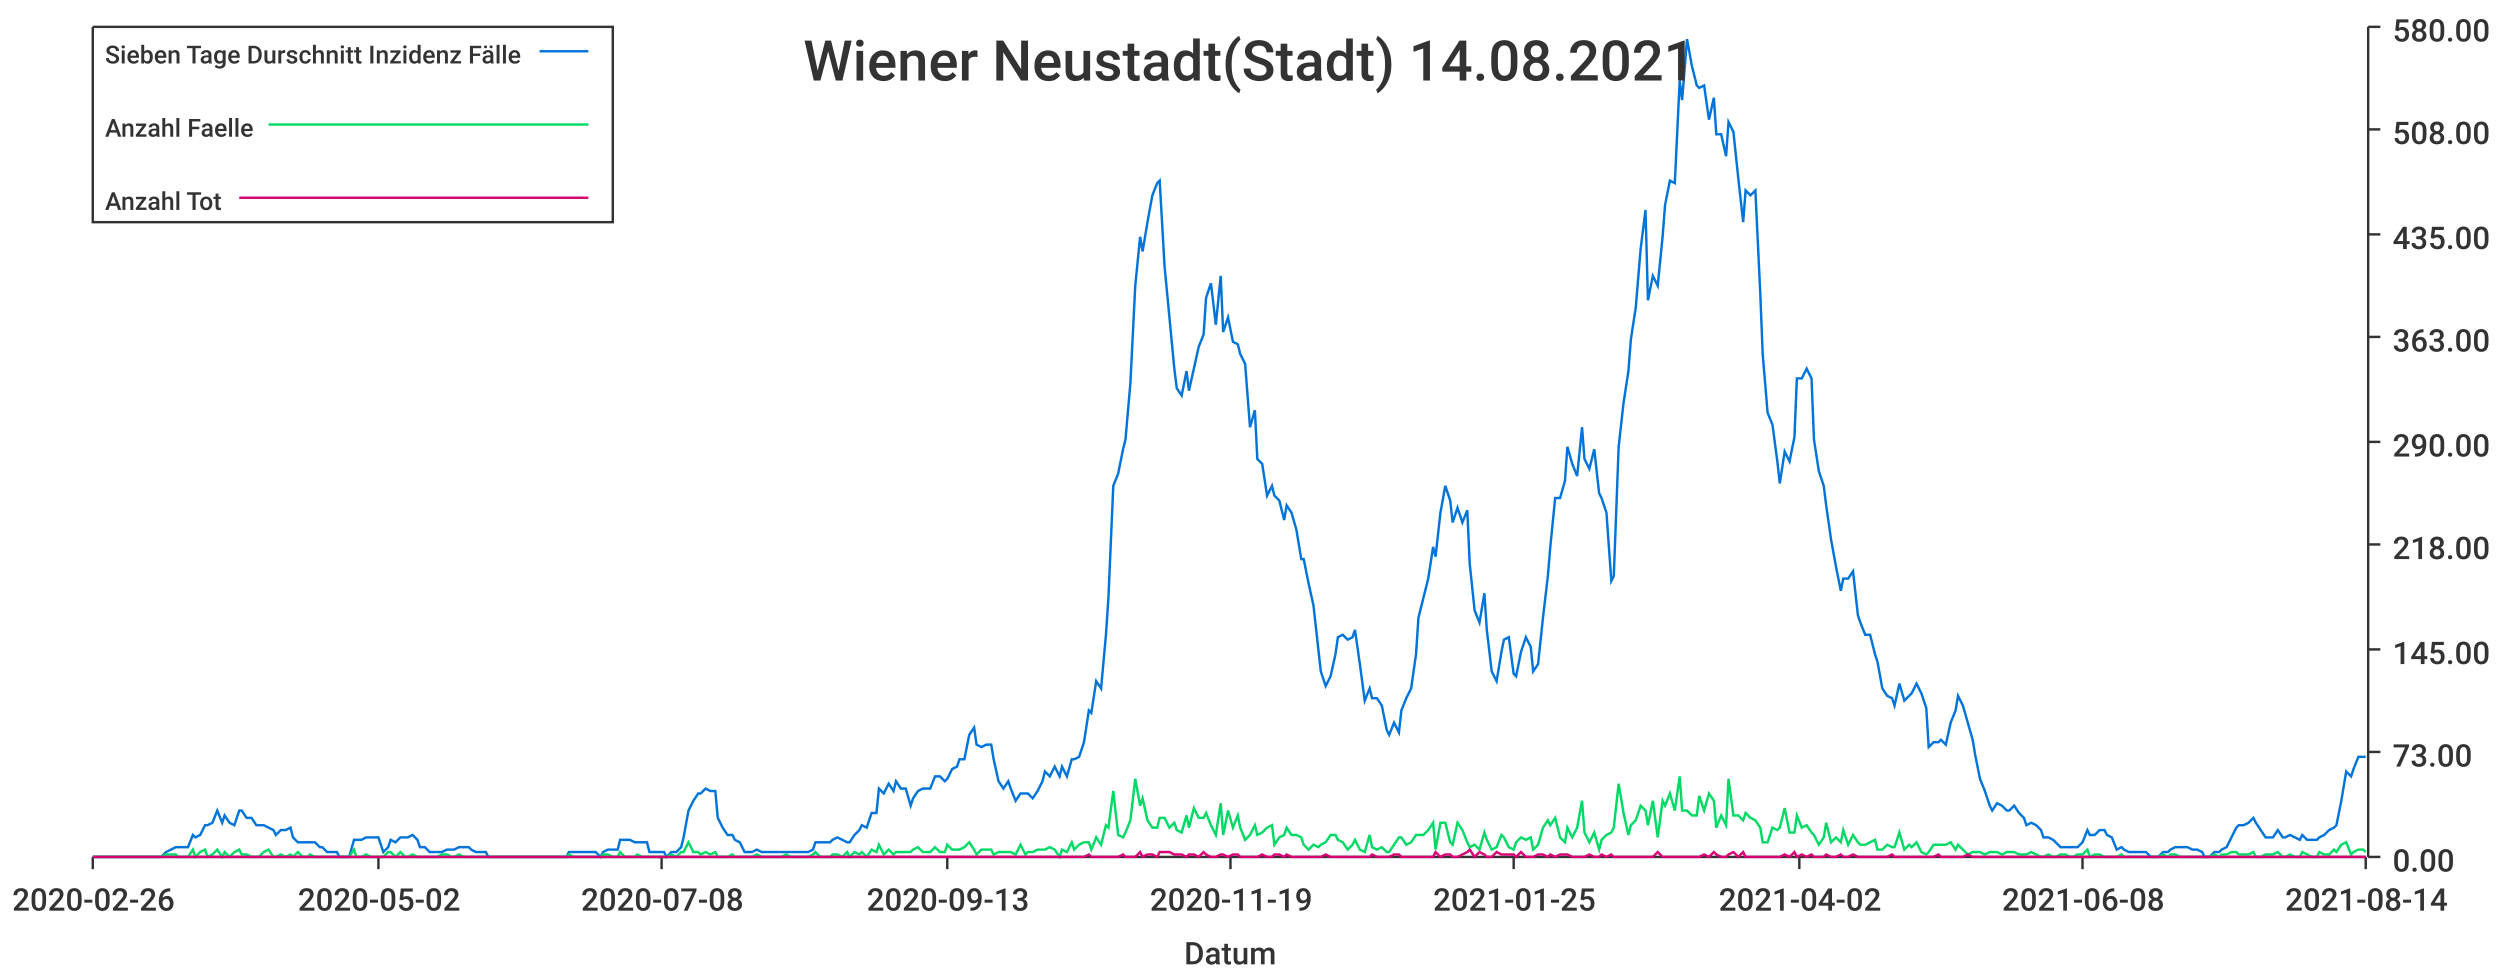
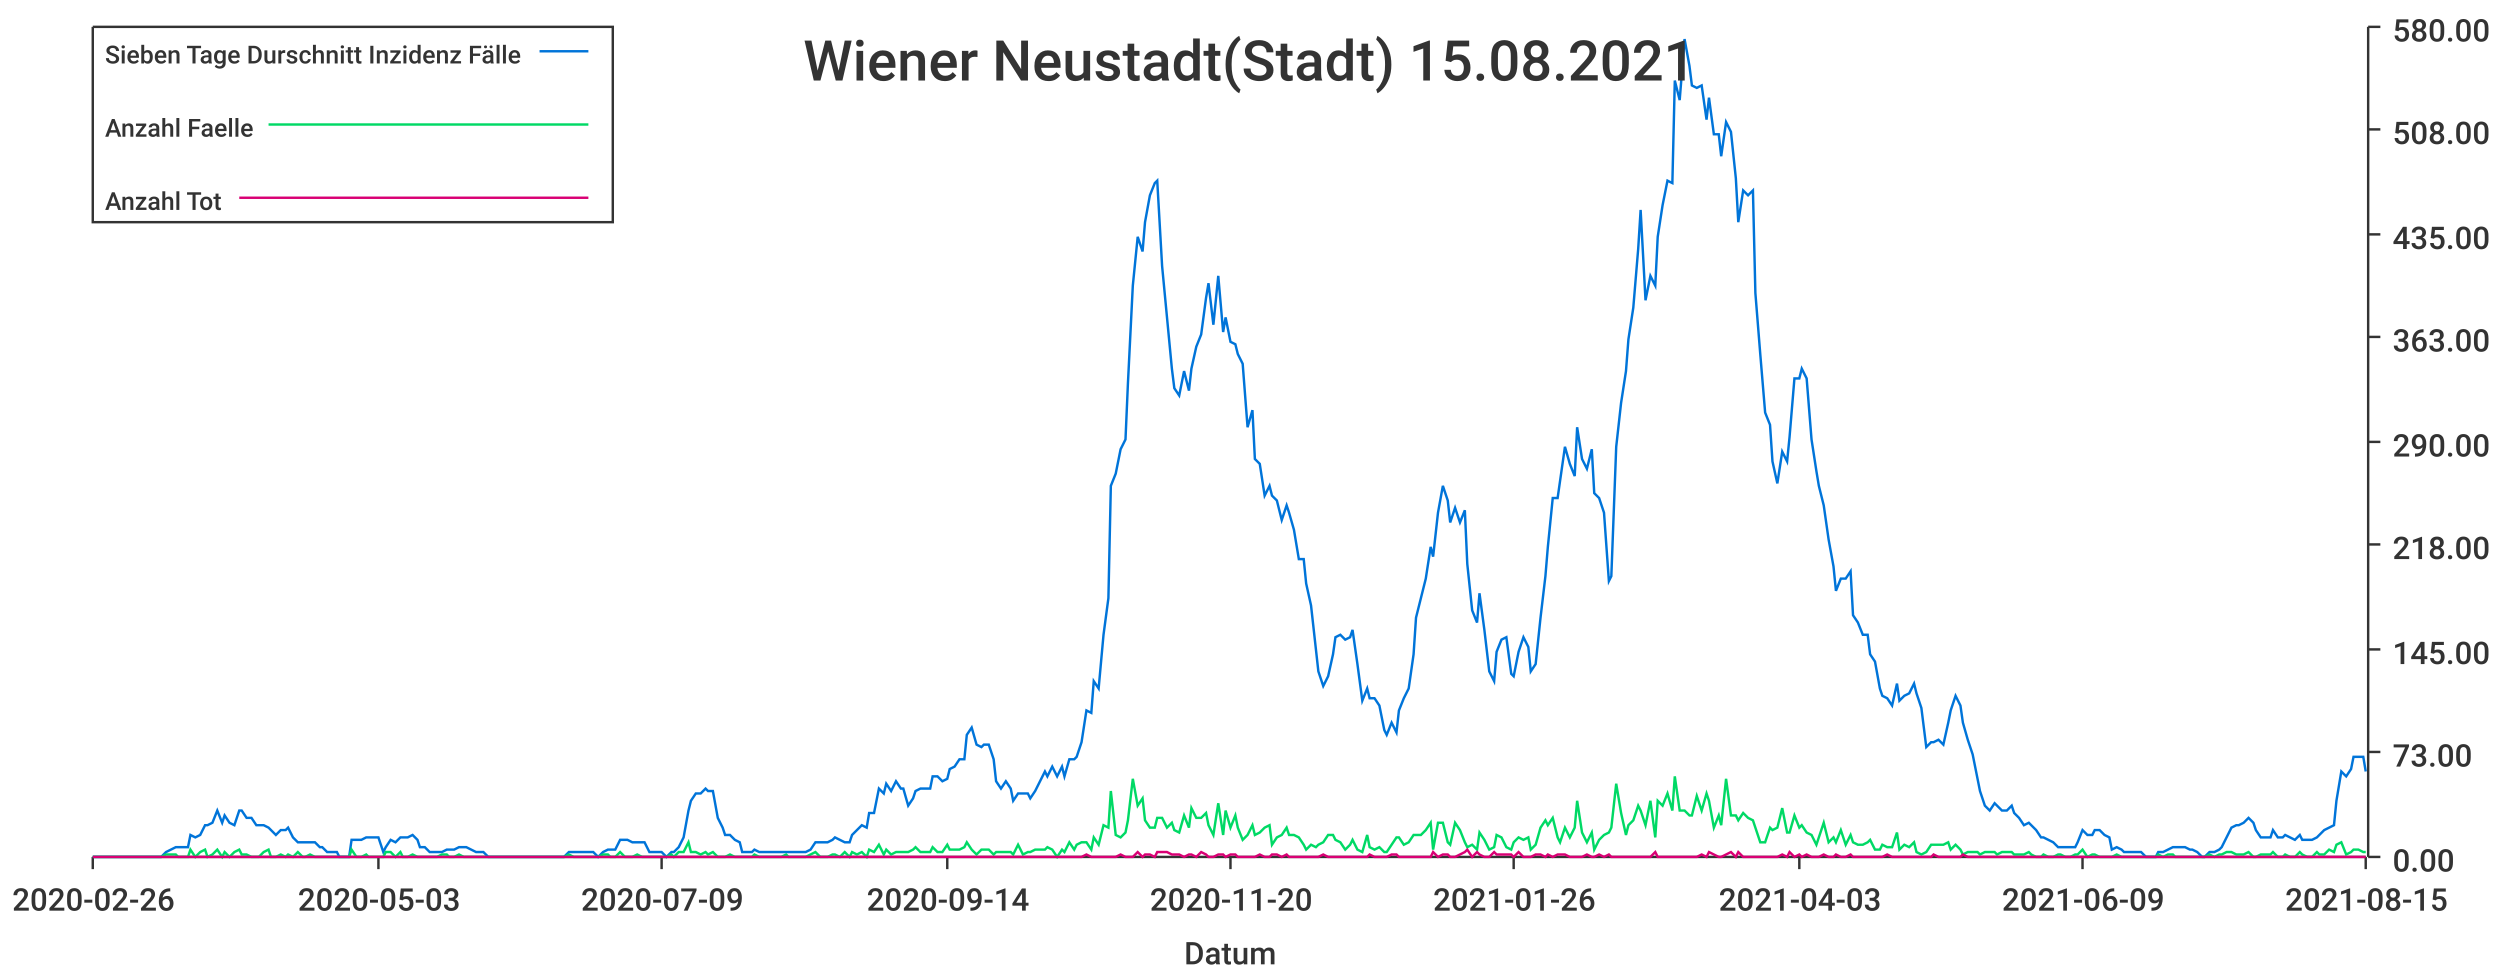
<svg xmlns="http://www.w3.org/2000/svg" width="1024" height="400">\n<path d="M 0 0 L 1024 0 L 1024 400 L 0 400 L 0 0" style="stroke-width:0;stroke:rgba(255,255,255,1.0);fill:rgba(255,255,255,1.0)" />
  <path d="M 38 11 L 969 11 L 969 351 L 38 351 L 38 11" style="stroke-width:0;stroke:rgba(255,255,255,1.0);fill:rgba(255,255,255,1.0)" />
  <path d="M 38 351 L 969 351" style="stroke-width:1;stroke:rgba(51,51,51,1.0);fill:none" />
  <path d="M 38 351 L 38 356" style="stroke-width:1;stroke:rgba(51,51,51,1.0);fill:none" />
  <text x="5" y="373" style="stroke-width:0;stroke:none;fill:rgba(51,51,51,1.0);font-size:12.8px;font-family:'Roboto Medium',sans-serif">2020-02-26</text>
  <path d="M 155 351 L 155 356" style="stroke-width:1;stroke:rgba(51,51,51,1.0);fill:none" />
-   <text x="122" y="373" style="stroke-width:0;stroke:none;fill:rgba(51,51,51,1.0);font-size:12.8px;font-family:'Roboto Medium',sans-serif">2020-05-02</text>
+   <text x="122" y="373" style="stroke-width:0;stroke:none;fill:rgba(51,51,51,1.0);font-size:12.8px;font-family:'Roboto Medium',sans-serif">2020-05-03</text>
  <path d="M 271 351 L 271 356" style="stroke-width:1;stroke:rgba(51,51,51,1.0);fill:none" />
-   <text x="238" y="373" style="stroke-width:0;stroke:none;fill:rgba(51,51,51,1.0);font-size:12.8px;font-family:'Roboto Medium',sans-serif">2020-07-08</text>
+   <text x="238" y="373" style="stroke-width:0;stroke:none;fill:rgba(51,51,51,1.0);font-size:12.8px;font-family:'Roboto Medium',sans-serif">2020-07-09</text>
  <path d="M 388 351 L 388 356" style="stroke-width:1;stroke:rgba(51,51,51,1.0);fill:none" />
-   <text x="355" y="373" style="stroke-width:0;stroke:none;fill:rgba(51,51,51,1.0);font-size:12.8px;font-family:'Roboto Medium',sans-serif">2020-09-13</text>
+   <text x="355" y="373" style="stroke-width:0;stroke:none;fill:rgba(51,51,51,1.0);font-size:12.8px;font-family:'Roboto Medium',sans-serif">2020-09-14</text>
  <path d="M 504 351 L 504 356" style="stroke-width:1;stroke:rgba(51,51,51,1.0);fill:none" />
-   <text x="471" y="373" style="stroke-width:0;stroke:none;fill:rgba(51,51,51,1.0);font-size:12.8px;font-family:'Roboto Medium',sans-serif">2020-11-19</text>
+   <text x="471" y="373" style="stroke-width:0;stroke:none;fill:rgba(51,51,51,1.0);font-size:12.8px;font-family:'Roboto Medium',sans-serif">2020-11-20</text>
  <path d="M 620 351 L 620 356" style="stroke-width:1;stroke:rgba(51,51,51,1.0);fill:none" />
-   <text x="587" y="373" style="stroke-width:0;stroke:none;fill:rgba(51,51,51,1.0);font-size:12.8px;font-family:'Roboto Medium',sans-serif">2021-01-25</text>
+   <text x="587" y="373" style="stroke-width:0;stroke:none;fill:rgba(51,51,51,1.0);font-size:12.8px;font-family:'Roboto Medium',sans-serif">2021-01-26</text>
  <path d="M 737 351 L 737 356" style="stroke-width:1;stroke:rgba(51,51,51,1.0);fill:none" />
-   <text x="704" y="373" style="stroke-width:0;stroke:none;fill:rgba(51,51,51,1.0);font-size:12.8px;font-family:'Roboto Medium',sans-serif">2021-04-02</text>
+   <text x="704" y="373" style="stroke-width:0;stroke:none;fill:rgba(51,51,51,1.0);font-size:12.8px;font-family:'Roboto Medium',sans-serif">2021-04-03</text>
  <path d="M 853 351 L 853 356" style="stroke-width:1;stroke:rgba(51,51,51,1.0);fill:none" />
-   <text x="820" y="373" style="stroke-width:0;stroke:none;fill:rgba(51,51,51,1.0);font-size:12.8px;font-family:'Roboto Medium',sans-serif">2021-06-08</text>
+   <text x="820" y="373" style="stroke-width:0;stroke:none;fill:rgba(51,51,51,1.0);font-size:12.8px;font-family:'Roboto Medium',sans-serif">2021-06-09</text>
  <path d="M 969 351 L 969 356" style="stroke-width:1;stroke:rgba(51,51,51,1.0);fill:none" />
-   <text x="936" y="373" style="stroke-width:0;stroke:none;fill:rgba(51,51,51,1.0);font-size:12.8px;font-family:'Roboto Medium',sans-serif">2021-08-14</text>
+   <text x="936" y="373" style="stroke-width:0;stroke:none;fill:rgba(51,51,51,1.0);font-size:12.8px;font-family:'Roboto Medium',sans-serif">2021-08-15</text>
  <text x="485" y="395" style="stroke-width:0;stroke:none;fill:rgba(51,51,51,1.0);font-size:12.8px;font-family:'Roboto Medium',sans-serif">Datum</text>
  <path d="M 970 351 L 970 11" style="stroke-width:1;stroke:rgba(51,51,51,1.0);fill:none" />
  <path d="M 970 351 L 975 351" style="stroke-width:1;stroke:rgba(51,51,51,1.0);fill:none" />
  <text x="980" y="357" style="stroke-width:0;stroke:none;fill:rgba(51,51,51,1.0);font-size:12.8px;font-family:'Roboto Medium',sans-serif">0.00</text>
  <path d="M 970 308 L 975 308" style="stroke-width:1;stroke:rgba(51,51,51,1.0);fill:none" />
  <text x="980" y="314" style="stroke-width:0;stroke:none;fill:rgba(51,51,51,1.0);font-size:12.8px;font-family:'Roboto Medium',sans-serif">73.00</text>
  <path d="M 970 266 L 975 266" style="stroke-width:1;stroke:rgba(51,51,51,1.0);fill:none" />
  <text x="980" y="272" style="stroke-width:0;stroke:none;fill:rgba(51,51,51,1.0);font-size:12.8px;font-family:'Roboto Medium',sans-serif">145.00</text>
  <path d="M 970 223 L 975 223" style="stroke-width:1;stroke:rgba(51,51,51,1.0);fill:none" />
  <text x="980" y="229" style="stroke-width:0;stroke:none;fill:rgba(51,51,51,1.0);font-size:12.8px;font-family:'Roboto Medium',sans-serif">218.00</text>
  <path d="M 970 181 L 975 181" style="stroke-width:1;stroke:rgba(51,51,51,1.0);fill:none" />
  <text x="980" y="187" style="stroke-width:0;stroke:none;fill:rgba(51,51,51,1.0);font-size:12.8px;font-family:'Roboto Medium',sans-serif">290.00</text>
  <path d="M 970 138 L 975 138" style="stroke-width:1;stroke:rgba(51,51,51,1.0);fill:none" />
  <text x="980" y="144" style="stroke-width:0;stroke:none;fill:rgba(51,51,51,1.0);font-size:12.8px;font-family:'Roboto Medium',sans-serif">363.00</text>
  <path d="M 970 96 L 975 96" style="stroke-width:1;stroke:rgba(51,51,51,1.0);fill:none" />
  <text x="980" y="102" style="stroke-width:0;stroke:none;fill:rgba(51,51,51,1.0);font-size:12.8px;font-family:'Roboto Medium',sans-serif">435.00</text>
  <path d="M 970 53 L 975 53" style="stroke-width:1;stroke:rgba(51,51,51,1.0);fill:none" />
  <text x="980" y="59" style="stroke-width:0;stroke:none;fill:rgba(51,51,51,1.0);font-size:12.8px;font-family:'Roboto Medium',sans-serif">508.00</text>
  <path d="M 970 11 L 975 11" style="stroke-width:1;stroke:rgba(51,51,51,1.0);fill:none" />
  <text x="980" y="17" style="stroke-width:0;stroke:none;fill:rgba(51,51,51,1.0);font-size:12.8px;font-family:'Roboto Medium',sans-serif">580.00</text>
-   <path d="M 38 351 L 40 351 L 42 351 L 44 351 L 45 351 L 47 351 L 49 351 L 51 351 L 52 351 L 54 351 L 56 351 L 58 351 L 59 351 L 61 351 L 63 351 L 65 351 L 66 351 L 68 349 L 70 348 L 72 347 L 73 347 L 75 347 L 77 347 L 79 342 L 80 343 L 82 342 L 84 338 L 85 338 L 87 337 L 89 332 L 91 337 L 92 334 L 94 337 L 96 338 L 98 332 L 99 332 L 101 335 L 103 335 L 105 338 L 106 338 L 108 338 L 110 339 L 112 340 L 113 342 L 115 340 L 117 340 L 119 339 L 120 343 L 122 345 L 124 345 L 126 345 L 127 345 L 129 345 L 131 347 L 132 347 L 134 349 L 136 349 L 138 349 L 139 351 L 141 351 L 143 351 L 145 344 L 146 344 L 148 344 L 150 343 L 152 343 L 153 343 L 155 343 L 157 349 L 159 347 L 160 344 L 162 345 L 164 343 L 166 343 L 167 343 L 169 342 L 171 344 L 172 347 L 174 347 L 176 349 L 178 349 L 179 349 L 181 349 L 183 348 L 185 348 L 186 348 L 188 347 L 190 347 L 192 347 L 193 348 L 195 349 L 197 349 L 199 349 L 200 351 L 202 351 L 204 351 L 206 351 L 207 351 L 209 351 L 211 351 L 213 351 L 214 351 L 216 351 L 218 351 L 219 351 L 221 351 L 223 351 L 225 351 L 226 351 L 228 351 L 230 351 L 232 351 L 233 349 L 235 349 L 237 349 L 239 349 L 240 349 L 242 349 L 244 349 L 246 351 L 247 349 L 249 348 L 251 348 L 253 348 L 254 344 L 256 344 L 258 344 L 260 345 L 261 345 L 263 345 L 265 345 L 266 349 L 268 349 L 270 349 L 272 349 L 273 351 L 275 349 L 277 349 L 279 347 L 280 343 L 282 332 L 284 328 L 286 325 L 287 325 L 289 323 L 291 324 L 293 324 L 294 335 L 296 339 L 298 342 L 300 342 L 301 344 L 303 345 L 305 349 L 306 349 L 308 349 L 310 348 L 312 349 L 313 349 L 315 349 L 317 349 L 319 349 L 320 349 L 322 349 L 324 349 L 326 349 L 327 349 L 329 349 L 331 349 L 333 348 L 334 345 L 336 345 L 338 345 L 340 345 L 341 344 L 343 343 L 345 344 L 347 345 L 348 345 L 350 342 L 352 340 L 353 338 L 355 339 L 357 333 L 359 333 L 360 323 L 362 325 L 364 321 L 366 324 L 367 320 L 369 323 L 371 323 L 373 330 L 374 327 L 376 324 L 378 323 L 380 323 L 381 323 L 383 318 L 385 318 L 387 320 L 388 319 L 390 315 L 392 314 L 393 311 L 395 311 L 397 301 L 399 298 L 400 305 L 402 306 L 404 305 L 406 305 L 407 311 L 409 320 L 411 323 L 413 320 L 414 323 L 416 328 L 418 325 L 420 325 L 421 325 L 423 327 L 425 324 L 427 320 L 428 316 L 430 318 L 432 314 L 434 318 L 435 314 L 437 318 L 439 311 L 440 311 L 442 310 L 444 304 L 446 291 L 447 292 L 449 279 L 451 282 L 453 260 L 454 245 L 456 199 L 458 194 L 460 184 L 461 180 L 463 157 L 465 117 L 467 97 L 468 103 L 470 91 L 472 80 L 474 75 L 475 74 L 477 109 L 479 130 L 481 151 L 482 159 L 484 162 L 486 152 L 487 160 L 489 151 L 491 142 L 493 137 L 494 122 L 496 116 L 498 133 L 500 113 L 501 136 L 503 130 L 505 140 L 507 141 L 508 145 L 510 149 L 512 175 L 514 168 L 515 188 L 517 190 L 519 203 L 521 199 L 522 203 L 524 205 L 526 213 L 527 207 L 529 210 L 531 217 L 533 229 L 534 229 L 536 239 L 538 248 L 540 266 L 541 275 L 543 281 L 545 277 L 547 268 L 548 261 L 550 260 L 552 262 L 554 261 L 555 258 L 557 272 L 559 287 L 561 282 L 562 286 L 564 286 L 566 289 L 568 299 L 569 301 L 571 296 L 573 300 L 574 291 L 576 286 L 578 282 L 580 268 L 581 253 L 583 245 L 585 237 L 587 224 L 588 228 L 590 210 L 592 199 L 594 205 L 595 214 L 597 208 L 599 214 L 601 209 L 602 231 L 604 250 L 606 255 L 608 243 L 609 258 L 611 275 L 613 279 L 615 267 L 616 262 L 618 261 L 620 276 L 621 277 L 623 267 L 625 261 L 627 265 L 628 275 L 630 272 L 632 253 L 634 236 L 635 224 L 637 204 L 639 204 L 641 197 L 642 183 L 644 190 L 646 195 L 648 175 L 649 188 L 651 192 L 653 184 L 655 202 L 656 204 L 658 210 L 660 238 L 661 236 L 663 183 L 665 165 L 667 152 L 668 139 L 670 126 L 672 102 L 674 86 L 675 123 L 677 113 L 679 117 L 681 97 L 682 84 L 684 74 L 686 75 L 688 33 L 689 41 L 691 16 L 693 27 L 695 35 L 696 36 L 698 35 L 700 49 L 702 40 L 703 55 L 705 55 L 707 64 L 708 50 L 710 54 L 712 73 L 714 91 L 715 78 L 717 80 L 719 78 L 721 120 L 722 145 L 724 169 L 726 174 L 728 189 L 729 198 L 731 185 L 733 189 L 735 179 L 736 155 L 738 155 L 740 151 L 742 155 L 743 180 L 745 193 L 747 199 L 748 207 L 750 221 L 752 232 L 754 242 L 755 237 L 757 237 L 759 234 L 761 252 L 762 255 L 764 260 L 766 260 L 768 268 L 769 271 L 771 282 L 773 285 L 775 286 L 776 289 L 778 280 L 780 287 L 782 285 L 783 284 L 785 280 L 787 284 L 789 290 L 790 306 L 792 304 L 794 304 L 795 303 L 797 305 L 799 296 L 801 291 L 802 285 L 804 289 L 806 296 L 808 303 L 809 309 L 811 319 L 813 324 L 815 330 L 816 332 L 818 329 L 820 330 L 822 332 L 823 332 L 825 330 L 827 333 L 829 335 L 830 338 L 832 337 L 834 338 L 836 340 L 837 343 L 839 343 L 841 344 L 842 345 L 844 347 L 846 347 L 848 347 L 849 347 L 851 347 L 853 345 L 855 340 L 856 342 L 858 342 L 860 340 L 862 340 L 863 342 L 865 343 L 867 348 L 869 347 L 870 348 L 872 349 L 874 349 L 876 349 L 877 349 L 879 349 L 881 351 L 882 351 L 884 351 L 886 349 L 888 349 L 889 348 L 891 347 L 893 347 L 895 347 L 896 347 L 898 348 L 900 348 L 902 349 L 903 351 L 905 351 L 907 349 L 909 349 L 910 348 L 912 347 L 914 343 L 916 339 L 917 338 L 919 338 L 921 337 L 923 335 L 924 337 L 926 340 L 928 343 L 929 343 L 931 343 L 933 340 L 935 343 L 936 343 L 938 342 L 940 343 L 942 344 L 943 342 L 945 344 L 947 344 L 949 344 L 950 343 L 952 342 L 954 340 L 956 339 L 957 338 L 959 328 L 961 316 L 963 318 L 964 315 L 966 310 L 968 310 L 969 310" style="stroke-width:1;stroke:rgba(0,116,217,1.0);fill:none" />
-   <path d="M 38 351 L 40 351 L 42 351 L 44 351 L 45 351 L 47 351 L 49 351 L 51 351 L 52 351 L 54 351 L 56 351 L 58 351 L 59 351 L 61 351 L 63 351 L 65 351 L 66 351 L 68 350 L 70 350 L 72 350 L 73 351 L 75 351 L 77 351 L 79 348 L 80 351 L 82 349 L 84 348 L 85 351 L 87 350 L 89 348 L 91 351 L 92 349 L 94 351 L 96 349 L 98 348 L 99 350 L 101 350 L 103 351 L 105 351 L 106 351 L 108 349 L 110 348 L 112 351 L 113 351 L 115 350 L 117 351 L 119 350 L 120 351 L 122 349 L 124 351 L 126 351 L 127 350 L 129 351 L 131 351 L 132 351 L 134 351 L 136 351 L 138 351 L 139 351 L 141 351 L 143 351 L 145 348 L 146 351 L 148 351 L 150 350 L 152 351 L 153 351 L 155 351 L 157 351 L 159 349 L 160 349 L 162 351 L 164 349 L 166 351 L 167 351 L 169 350 L 171 351 L 172 351 L 174 351 L 176 351 L 178 351 L 179 351 L 181 350 L 183 350 L 185 351 L 186 351 L 188 350 L 190 351 L 192 351 L 193 351 L 195 351 L 197 351 L 199 351 L 200 351 L 202 351 L 204 351 L 206 351 L 207 351 L 209 351 L 211 351 L 213 351 L 214 351 L 216 351 L 218 351 L 219 351 L 221 351 L 223 351 L 225 351 L 226 351 L 228 351 L 230 351 L 232 351 L 233 350 L 235 351 L 237 351 L 239 351 L 240 351 L 242 351 L 244 351 L 246 351 L 247 350 L 249 350 L 251 351 L 253 351 L 254 349 L 256 351 L 258 351 L 260 351 L 261 350 L 263 351 L 265 351 L 266 351 L 268 351 L 270 351 L 272 351 L 273 351 L 275 350 L 277 351 L 279 349 L 280 349 L 282 345 L 284 349 L 286 349 L 287 350 L 289 349 L 291 350 L 293 349 L 294 351 L 296 351 L 298 351 L 300 350 L 301 351 L 303 351 L 305 351 L 306 351 L 308 351 L 310 350 L 312 351 L 313 351 L 315 351 L 317 351 L 319 351 L 320 351 L 322 350 L 324 351 L 326 351 L 327 351 L 329 351 L 331 351 L 333 350 L 334 349 L 336 351 L 338 351 L 340 351 L 341 350 L 343 350 L 345 351 L 347 349 L 348 351 L 350 349 L 352 350 L 353 349 L 355 351 L 357 348 L 359 349 L 360 346 L 362 350 L 364 348 L 366 350 L 367 349 L 369 349 L 371 349 L 373 349 L 374 348 L 376 347 L 378 349 L 380 349 L 381 349 L 383 347 L 385 349 L 387 349 L 388 346 L 390 348 L 392 348 L 393 348 L 395 347 L 397 345 L 399 348 L 400 350 L 402 348 L 404 348 L 406 348 L 407 350 L 409 349 L 411 349 L 413 349 L 414 349 L 416 350 L 418 346 L 420 350 L 421 349 L 423 349 L 425 348 L 427 348 L 428 348 L 430 347 L 432 348 L 434 351 L 435 348 L 437 349 L 439 345 L 440 348 L 442 346 L 444 345 L 446 345 L 447 348 L 449 343 L 451 346 L 453 338 L 454 339 L 456 324 L 458 342 L 460 343 L 461 341 L 463 336 L 465 319 L 467 330 L 468 327 L 470 336 L 472 339 L 474 339 L 475 335 L 477 335 L 479 339 L 481 337 L 482 340 L 484 341 L 486 334 L 487 339 L 489 331 L 491 335 L 493 335 L 494 333 L 496 338 L 498 342 L 500 329 L 501 342 L 503 332 L 505 339 L 507 334 L 508 339 L 510 344 L 512 342 L 514 338 L 515 342 L 517 341 L 519 339 L 521 338 L 522 346 L 524 343 L 526 342 L 527 339 L 529 342 L 531 342 L 533 343 L 534 346 L 536 348 L 538 346 L 540 347 L 541 346 L 543 345 L 545 342 L 547 342 L 548 344 L 550 345 L 552 348 L 554 346 L 555 344 L 557 348 L 559 349 L 561 342 L 562 347 L 564 348 L 566 347 L 568 349 L 569 349 L 571 346 L 573 343 L 574 343 L 576 346 L 578 345 L 580 342 L 581 342 L 583 342 L 585 340 L 587 337 L 588 348 L 590 337 L 592 337 L 594 345 L 595 346 L 597 337 L 599 340 L 601 345 L 602 347 L 604 346 L 606 348 L 608 341 L 609 344 L 611 348 L 613 347 L 615 342 L 616 343 L 618 347 L 620 348 L 621 345 L 623 343 L 625 344 L 627 343 L 628 348 L 630 346 L 632 339 L 634 336 L 635 338 L 637 335 L 639 343 L 641 345 L 642 339 L 644 343 L 646 339 L 648 328 L 649 341 L 651 345 L 653 341 L 655 348 L 656 344 L 658 342 L 660 341 L 661 339 L 663 321 L 665 333 L 667 342 L 668 338 L 670 336 L 672 330 L 674 332 L 675 338 L 677 328 L 679 343 L 681 328 L 682 330 L 684 325 L 686 332 L 688 318 L 689 332 L 691 332 L 693 334 L 695 334 L 696 326 L 698 332 L 700 325 L 702 328 L 703 339 L 705 334 L 707 338 L 708 319 L 710 334 L 712 334 L 714 336 L 715 333 L 717 335 L 719 336 L 721 339 L 722 345 L 724 345 L 726 339 L 728 340 L 729 339 L 731 331 L 733 341 L 735 341 L 736 334 L 738 339 L 740 338 L 742 341 L 743 342 L 745 346 L 747 343 L 748 337 L 750 345 L 752 343 L 754 345 L 755 340 L 757 346 L 759 342 L 761 345 L 762 346 L 764 346 L 766 345 L 768 344 L 769 348 L 771 348 L 773 346 L 775 347 L 776 347 L 778 341 L 780 348 L 782 346 L 783 347 L 785 345 L 787 349 L 789 350 L 790 349 L 792 346 L 794 346 L 795 346 L 797 346 L 799 345 L 801 348 L 802 346 L 804 348 L 806 350 L 808 349 L 809 349 L 811 349 L 813 350 L 815 349 L 816 349 L 818 349 L 820 350 L 822 349 L 823 349 L 825 349 L 827 350 L 829 350 L 830 350 L 832 349 L 834 350 L 836 351 L 837 351 L 839 350 L 841 351 L 842 351 L 844 350 L 846 350 L 848 351 L 849 351 L 851 350 L 853 350 L 855 348 L 856 351 L 858 350 L 860 350 L 862 351 L 863 351 L 865 351 L 867 351 L 869 350 L 870 351 L 872 351 L 874 351 L 876 351 L 877 351 L 879 351 L 881 351 L 882 351 L 884 351 L 886 350 L 888 351 L 889 350 L 891 350 L 893 351 L 895 351 L 896 351 L 898 351 L 900 351 L 902 351 L 903 351 L 905 351 L 907 350 L 909 351 L 910 350 L 912 350 L 914 349 L 916 349 L 917 350 L 919 350 L 921 350 L 923 349 L 924 351 L 926 351 L 928 350 L 929 350 L 931 350 L 933 349 L 935 351 L 936 351 L 938 350 L 940 351 L 942 351 L 943 349 L 945 350 L 947 351 L 949 351 L 950 349 L 952 350 L 954 350 L 956 348 L 957 349 L 959 346 L 961 345 L 963 350 L 964 349 L 966 348 L 968 348 L 969 349" style="stroke-width:1;stroke:rgba(0,217,101,1.0);fill:none" />
-   <path d="M 38 351 L 40 351 L 42 351 L 44 351 L 45 351 L 47 351 L 49 351 L 51 351 L 52 351 L 54 351 L 56 351 L 58 351 L 59 351 L 61 351 L 63 351 L 65 351 L 66 351 L 68 351 L 70 351 L 72 351 L 73 351 L 75 351 L 77 351 L 79 351 L 80 351 L 82 351 L 84 351 L 85 351 L 87 351 L 89 351 L 91 351 L 92 351 L 94 351 L 96 351 L 98 351 L 99 351 L 101 351 L 103 351 L 105 351 L 106 351 L 108 351 L 110 351 L 112 351 L 113 351 L 115 351 L 117 351 L 119 351 L 120 351 L 122 351 L 124 351 L 126 351 L 127 351 L 129 351 L 131 351 L 132 351 L 134 351 L 136 351 L 138 351 L 139 351 L 141 351 L 143 351 L 145 351 L 146 351 L 148 351 L 150 351 L 152 351 L 153 351 L 155 351 L 157 351 L 159 351 L 160 351 L 162 351 L 164 351 L 166 351 L 167 351 L 169 351 L 171 351 L 172 351 L 174 351 L 176 351 L 178 351 L 179 351 L 181 351 L 183 351 L 185 351 L 186 351 L 188 351 L 190 351 L 192 351 L 193 351 L 195 351 L 197 351 L 199 351 L 200 351 L 202 351 L 204 351 L 206 351 L 207 351 L 209 351 L 211 351 L 213 351 L 214 351 L 216 351 L 218 351 L 219 351 L 221 351 L 223 351 L 225 351 L 226 351 L 228 351 L 230 351 L 232 351 L 233 351 L 235 351 L 237 351 L 239 351 L 240 351 L 242 351 L 244 351 L 246 351 L 247 351 L 249 351 L 251 351 L 253 351 L 254 351 L 256 351 L 258 351 L 260 351 L 261 351 L 263 351 L 265 351 L 266 351 L 268 351 L 270 351 L 272 351 L 273 351 L 275 351 L 277 351 L 279 351 L 280 351 L 282 351 L 284 351 L 286 351 L 287 351 L 289 351 L 291 351 L 293 351 L 294 351 L 296 351 L 298 351 L 300 351 L 301 351 L 303 351 L 305 351 L 306 351 L 308 351 L 310 351 L 312 351 L 313 351 L 315 351 L 317 351 L 319 351 L 320 351 L 322 351 L 324 351 L 326 351 L 327 351 L 329 351 L 331 351 L 333 351 L 334 351 L 336 351 L 338 351 L 340 351 L 341 351 L 343 351 L 345 351 L 347 351 L 348 351 L 350 351 L 352 351 L 353 351 L 355 351 L 357 351 L 359 351 L 360 351 L 362 351 L 364 351 L 366 351 L 367 351 L 369 351 L 371 351 L 373 351 L 374 351 L 376 351 L 378 351 L 380 351 L 381 351 L 383 351 L 385 351 L 387 351 L 388 351 L 390 351 L 392 351 L 393 351 L 395 351 L 397 351 L 399 351 L 400 351 L 402 351 L 404 351 L 406 351 L 407 351 L 409 351 L 411 351 L 413 351 L 414 351 L 416 351 L 418 351 L 420 351 L 421 351 L 423 351 L 425 351 L 427 351 L 428 351 L 430 351 L 432 351 L 434 351 L 435 351 L 437 351 L 439 351 L 440 351 L 442 351 L 444 351 L 446 350 L 447 351 L 449 351 L 451 351 L 453 351 L 454 351 L 456 351 L 458 351 L 460 350 L 461 351 L 463 351 L 465 351 L 467 349 L 468 351 L 470 350 L 472 350 L 474 351 L 475 349 L 477 349 L 479 349 L 481 350 L 482 350 L 484 350 L 486 351 L 487 350 L 489 350 L 491 351 L 493 349 L 494 350 L 496 351 L 498 351 L 500 350 L 501 350 L 503 351 L 505 350 L 507 350 L 508 351 L 510 351 L 512 351 L 514 351 L 515 351 L 517 350 L 519 351 L 521 351 L 522 350 L 524 350 L 526 351 L 527 350 L 529 351 L 531 351 L 533 351 L 534 351 L 536 351 L 538 351 L 540 351 L 541 351 L 543 350 L 545 351 L 547 351 L 548 351 L 550 351 L 552 351 L 554 351 L 555 351 L 557 351 L 559 351 L 561 351 L 562 350 L 564 351 L 566 351 L 568 351 L 569 351 L 571 350 L 573 350 L 574 351 L 576 351 L 578 351 L 580 351 L 581 351 L 583 351 L 585 351 L 587 351 L 588 349 L 590 351 L 592 350 L 594 350 L 595 351 L 597 351 L 599 350 L 601 349 L 602 348 L 604 351 L 606 349 L 608 350 L 609 351 L 611 351 L 613 349 L 615 350 L 616 350 L 618 350 L 620 350 L 621 351 L 623 349 L 625 351 L 627 351 L 628 351 L 630 350 L 632 350 L 634 351 L 635 350 L 637 351 L 639 350 L 641 350 L 642 350 L 644 351 L 646 351 L 648 351 L 649 351 L 651 350 L 653 351 L 655 351 L 656 350 L 658 351 L 660 350 L 661 351 L 663 351 L 665 351 L 667 351 L 668 351 L 670 351 L 672 351 L 674 351 L 675 351 L 677 351 L 679 349 L 681 351 L 682 351 L 684 351 L 686 351 L 688 351 L 689 351 L 691 351 L 693 351 L 695 351 L 696 351 L 698 350 L 700 351 L 702 349 L 703 350 L 705 351 L 707 351 L 708 350 L 710 349 L 712 351 L 714 349 L 715 351 L 717 351 L 719 351 L 721 351 L 722 351 L 724 351 L 726 351 L 728 351 L 729 351 L 731 350 L 733 351 L 735 349 L 736 351 L 738 350 L 740 351 L 742 350 L 743 351 L 745 351 L 747 351 L 748 350 L 750 351 L 752 351 L 754 350 L 755 351 L 757 351 L 759 350 L 761 351 L 762 351 L 764 351 L 766 351 L 768 351 L 769 351 L 771 351 L 773 351 L 775 350 L 776 351 L 778 351 L 780 351 L 782 351 L 783 351 L 785 351 L 787 351 L 789 351 L 790 351 L 792 351 L 794 350 L 795 351 L 797 351 L 799 351 L 801 351 L 802 351 L 804 351 L 806 350 L 808 351 L 809 351 L 811 351 L 813 351 L 815 351 L 816 351 L 818 351 L 820 351 L 822 351 L 823 351 L 825 351 L 827 351 L 829 351 L 830 351 L 832 351 L 834 351 L 836 351 L 837 351 L 839 351 L 841 351 L 842 351 L 844 351 L 846 351 L 848 351 L 849 351 L 851 351 L 853 351 L 855 351 L 856 351 L 858 351 L 860 351 L 862 351 L 863 351 L 865 351 L 867 351 L 869 351 L 870 351 L 872 351 L 874 351 L 876 351 L 877 351 L 879 351 L 881 351 L 882 351 L 884 351 L 886 351 L 888 351 L 889 351 L 891 351 L 893 351 L 895 351 L 896 351 L 898 351 L 900 351 L 902 351 L 903 351 L 905 351 L 907 351 L 909 351 L 910 351 L 912 351 L 914 351 L 916 351 L 917 351 L 919 351 L 921 351 L 923 351 L 924 351 L 926 351 L 928 351 L 929 351 L 931 351 L 933 351 L 935 351 L 936 351 L 938 351 L 940 351 L 942 351 L 943 351 L 945 351 L 947 351 L 949 351 L 950 351 L 952 351 L 954 351 L 956 351 L 957 351 L 959 351 L 961 351 L 963 351 L 964 351 L 966 351 L 968 351 L 969 351" style="stroke-width:1;stroke:rgba(217,0,116,1.0);fill:none" />
-   <text x="329" y="33" style="stroke-width:0;stroke:none;fill:rgba(51,51,51,1.0);font-size:23.0px;font-family:'Roboto Medium',sans-serif">Wiener Neustadt(Stadt) 14.08.2021</text>
+   <path d="M 38 351 L 40 351 L 42 351 L 44 351 L 45 351 L 47 351 L 49 351 L 51 351 L 52 351 L 54 351 L 56 351 L 58 351 L 59 351 L 61 351 L 63 351 L 65 351 L 66 351 L 68 349 L 70 348 L 72 347 L 73 347 L 75 347 L 77 347 L 78 342 L 80 343 L 82 342 L 84 338 L 85 338 L 87 337 L 89 332 L 91 337 L 92 334 L 94 337 L 96 338 L 98 332 L 99 332 L 101 335 L 103 335 L 105 338 L 106 338 L 108 338 L 110 339 L 111 340 L 113 342 L 115 340 L 117 340 L 118 339 L 120 343 L 122 345 L 124 345 L 125 345 L 127 345 L 129 345 L 131 347 L 132 347 L 134 349 L 136 349 L 138 349 L 139 351 L 141 351 L 143 351 L 144 344 L 146 344 L 148 344 L 150 343 L 151 343 L 153 343 L 155 343 L 157 349 L 158 347 L 160 344 L 162 345 L 164 343 L 165 343 L 167 343 L 169 342 L 171 344 L 172 347 L 174 347 L 176 349 L 177 349 L 179 349 L 181 349 L 183 348 L 184 348 L 186 348 L 188 347 L 190 347 L 191 347 L 193 348 L 195 349 L 197 349 L 198 349 L 200 351 L 202 351 L 204 351 L 205 351 L 207 351 L 209 351 L 210 351 L 212 351 L 214 351 L 216 351 L 217 351 L 219 351 L 221 351 L 223 351 L 224 351 L 226 351 L 228 351 L 230 351 L 231 351 L 233 349 L 235 349 L 237 349 L 238 349 L 240 349 L 242 349 L 243 349 L 245 351 L 247 349 L 249 348 L 250 348 L 252 348 L 254 344 L 256 344 L 257 344 L 259 345 L 261 345 L 263 345 L 264 345 L 266 349 L 268 349 L 270 349 L 271 349 L 273 351 L 275 349 L 276 349 L 278 347 L 280 343 L 282 332 L 283 328 L 285 325 L 287 325 L 289 323 L 290 324 L 292 324 L 294 335 L 296 339 L 297 342 L 299 342 L 301 344 L 303 345 L 304 349 L 306 349 L 308 349 L 309 348 L 311 349 L 313 349 L 315 349 L 316 349 L 318 349 L 320 349 L 322 349 L 323 349 L 325 349 L 327 349 L 329 349 L 330 349 L 332 348 L 334 345 L 336 345 L 337 345 L 339 345 L 341 344 L 342 343 L 344 344 L 346 345 L 348 345 L 349 342 L 351 340 L 353 338 L 355 339 L 356 333 L 358 333 L 360 323 L 362 325 L 363 321 L 365 324 L 367 320 L 369 323 L 370 323 L 372 330 L 374 327 L 375 324 L 377 323 L 379 323 L 381 323 L 382 318 L 384 318 L 386 320 L 388 319 L 389 315 L 391 314 L 393 311 L 395 311 L 396 301 L 398 298 L 400 305 L 402 306 L 403 305 L 405 305 L 407 311 L 408 320 L 410 323 L 412 320 L 414 323 L 415 328 L 417 325 L 419 325 L 421 325 L 422 327 L 424 324 L 426 320 L 428 316 L 429 318 L 431 314 L 433 318 L 435 314 L 436 318 L 438 311 L 440 311 L 441 310 L 443 304 L 445 291 L 447 292 L 448 279 L 450 282 L 452 260 L 454 245 L 455 199 L 457 194 L 459 184 L 461 180 L 462 157 L 464 117 L 466 97 L 468 103 L 469 91 L 471 80 L 473 75 L 474 74 L 476 109 L 478 130 L 480 151 L 481 159 L 483 162 L 485 152 L 487 160 L 488 151 L 490 142 L 492 137 L 494 122 L 495 116 L 497 133 L 499 113 L 501 136 L 502 130 L 504 140 L 506 141 L 507 145 L 509 149 L 511 175 L 513 168 L 514 188 L 516 190 L 518 203 L 520 199 L 521 203 L 523 205 L 525 213 L 527 207 L 528 210 L 530 217 L 532 229 L 534 229 L 535 239 L 537 248 L 539 266 L 540 275 L 542 281 L 544 277 L 546 268 L 547 261 L 549 260 L 551 262 L 553 261 L 554 258 L 556 272 L 558 287 L 560 282 L 561 286 L 563 286 L 565 289 L 567 299 L 568 301 L 570 296 L 572 300 L 573 291 L 575 286 L 577 282 L 579 268 L 580 253 L 582 245 L 584 237 L 586 224 L 587 228 L 589 210 L 591 199 L 593 205 L 594 214 L 596 208 L 598 214 L 600 209 L 601 231 L 603 250 L 605 255 L 606 243 L 608 258 L 610 275 L 612 279 L 613 267 L 615 262 L 617 261 L 619 276 L 620 277 L 622 267 L 624 261 L 626 265 L 627 275 L 629 272 L 631 253 L 633 236 L 634 224 L 636 204 L 638 204 L 639 197 L 641 183 L 643 190 L 645 195 L 646 175 L 648 188 L 650 192 L 652 184 L 653 202 L 655 204 L 657 210 L 659 238 L 660 236 L 662 183 L 664 165 L 666 152 L 667 139 L 669 126 L 671 102 L 672 86 L 674 123 L 676 113 L 678 117 L 679 97 L 681 84 L 683 74 L 685 75 L 686 33 L 688 41 L 690 16 L 692 27 L 693 35 L 695 36 L 697 35 L 699 49 L 700 40 L 702 55 L 704 55 L 705 64 L 707 50 L 709 54 L 711 73 L 712 91 L 714 78 L 716 80 L 718 78 L 719 120 L 721 145 L 723 169 L 725 174 L 726 189 L 728 198 L 730 185 L 732 189 L 733 179 L 735 155 L 737 155 L 738 151 L 740 155 L 742 180 L 744 193 L 745 199 L 747 207 L 749 221 L 751 232 L 752 242 L 754 237 L 756 237 L 758 234 L 759 252 L 761 255 L 763 260 L 765 260 L 766 268 L 768 271 L 770 282 L 771 285 L 773 286 L 775 289 L 777 280 L 778 287 L 780 285 L 782 284 L 784 280 L 785 284 L 787 290 L 789 306 L 791 304 L 792 304 L 794 303 L 796 305 L 798 296 L 799 291 L 801 285 L 803 289 L 804 296 L 806 303 L 808 309 L 810 319 L 811 324 L 813 330 L 815 332 L 817 329 L 818 330 L 820 332 L 822 332 L 824 330 L 825 333 L 827 335 L 829 338 L 831 337 L 832 338 L 834 340 L 836 343 L 837 343 L 839 344 L 841 345 L 843 347 L 844 347 L 846 347 L 848 347 L 850 347 L 851 345 L 853 340 L 855 342 L 857 342 L 858 340 L 860 340 L 862 342 L 864 343 L 865 348 L 867 347 L 869 348 L 870 349 L 872 349 L 874 349 L 876 349 L 877 349 L 879 351 L 881 351 L 883 351 L 884 349 L 886 349 L 888 348 L 890 347 L 891 347 L 893 347 L 895 347 L 897 348 L 898 348 L 900 349 L 902 351 L 903 351 L 905 349 L 907 349 L 909 348 L 910 347 L 912 343 L 914 339 L 916 338 L 917 338 L 919 337 L 921 335 L 923 337 L 924 340 L 926 343 L 928 343 L 930 343 L 931 340 L 933 343 L 935 343 L 936 342 L 938 343 L 940 344 L 942 342 L 943 344 L 945 344 L 947 344 L 949 343 L 950 342 L 952 340 L 954 339 L 956 338 L 957 328 L 959 316 L 961 318 L 963 315 L 964 310 L 966 310 L 968 310 L 969 316" style="stroke-width:1;stroke:rgba(0,116,217,1.0);fill:none" />
+   <path d="M 38 351 L 40 351 L 42 351 L 44 351 L 45 351 L 47 351 L 49 351 L 51 351 L 52 351 L 54 351 L 56 351 L 58 351 L 59 351 L 61 351 L 63 351 L 65 351 L 66 351 L 68 350 L 70 350 L 72 350 L 73 351 L 75 351 L 77 351 L 78 348 L 80 351 L 82 349 L 84 348 L 85 351 L 87 350 L 89 348 L 91 351 L 92 349 L 94 351 L 96 349 L 98 348 L 99 350 L 101 350 L 103 351 L 105 351 L 106 351 L 108 349 L 110 348 L 111 351 L 113 351 L 115 350 L 117 351 L 118 350 L 120 351 L 122 349 L 124 351 L 125 351 L 127 350 L 129 351 L 131 351 L 132 351 L 134 351 L 136 351 L 138 351 L 139 351 L 141 351 L 143 351 L 144 348 L 146 351 L 148 351 L 150 350 L 151 351 L 153 351 L 155 351 L 157 351 L 158 349 L 160 349 L 162 351 L 164 349 L 165 351 L 167 351 L 169 350 L 171 351 L 172 351 L 174 351 L 176 351 L 177 351 L 179 351 L 181 350 L 183 350 L 184 351 L 186 351 L 188 350 L 190 351 L 191 351 L 193 351 L 195 351 L 197 351 L 198 351 L 200 351 L 202 351 L 204 351 L 205 351 L 207 351 L 209 351 L 210 351 L 212 351 L 214 351 L 216 351 L 217 351 L 219 351 L 221 351 L 223 351 L 224 351 L 226 351 L 228 351 L 230 351 L 231 351 L 233 350 L 235 351 L 237 351 L 238 351 L 240 351 L 242 351 L 243 351 L 245 351 L 247 350 L 249 350 L 250 351 L 252 351 L 254 349 L 256 351 L 257 351 L 259 351 L 261 350 L 263 351 L 264 351 L 266 351 L 268 351 L 270 351 L 271 351 L 273 351 L 275 350 L 276 351 L 278 349 L 280 349 L 282 345 L 283 349 L 285 349 L 287 350 L 289 349 L 290 350 L 292 349 L 294 351 L 296 351 L 297 351 L 299 350 L 301 351 L 303 351 L 304 351 L 306 351 L 308 351 L 309 350 L 311 351 L 313 351 L 315 351 L 316 351 L 318 351 L 320 351 L 322 350 L 323 351 L 325 351 L 327 351 L 329 351 L 330 351 L 332 350 L 334 349 L 336 351 L 337 351 L 339 351 L 341 350 L 342 350 L 344 351 L 346 349 L 348 351 L 349 349 L 351 350 L 353 349 L 355 351 L 356 348 L 358 349 L 360 346 L 362 350 L 363 348 L 365 350 L 367 349 L 369 349 L 370 349 L 372 349 L 374 348 L 375 347 L 377 349 L 379 349 L 381 349 L 382 347 L 384 349 L 386 349 L 388 346 L 389 348 L 391 348 L 393 348 L 395 347 L 396 345 L 398 348 L 400 350 L 402 348 L 403 348 L 405 348 L 407 350 L 408 349 L 410 349 L 412 349 L 414 349 L 415 350 L 417 346 L 419 350 L 421 349 L 422 349 L 424 348 L 426 348 L 428 348 L 429 347 L 431 348 L 433 351 L 435 348 L 436 349 L 438 345 L 440 348 L 441 346 L 443 345 L 445 345 L 447 348 L 448 343 L 450 346 L 452 338 L 454 339 L 455 324 L 457 342 L 459 343 L 461 341 L 462 336 L 464 319 L 466 330 L 468 327 L 469 336 L 471 339 L 473 339 L 474 335 L 476 335 L 478 339 L 480 337 L 481 340 L 483 341 L 485 334 L 487 339 L 488 331 L 490 335 L 492 335 L 494 333 L 495 338 L 497 342 L 499 329 L 501 342 L 502 332 L 504 339 L 506 334 L 507 339 L 509 344 L 511 342 L 513 338 L 514 342 L 516 341 L 518 339 L 520 338 L 521 346 L 523 343 L 525 342 L 527 339 L 528 342 L 530 342 L 532 343 L 534 346 L 535 348 L 537 346 L 539 347 L 540 346 L 542 345 L 544 342 L 546 342 L 547 344 L 549 345 L 551 348 L 553 346 L 554 344 L 556 348 L 558 349 L 560 342 L 561 347 L 563 348 L 565 347 L 567 349 L 568 349 L 570 346 L 572 343 L 573 343 L 575 346 L 577 345 L 579 342 L 580 342 L 582 342 L 584 340 L 586 337 L 587 348 L 589 337 L 591 337 L 593 345 L 594 346 L 596 337 L 598 340 L 600 345 L 601 347 L 603 346 L 605 348 L 606 341 L 608 344 L 610 348 L 612 347 L 613 342 L 615 343 L 617 347 L 619 348 L 620 345 L 622 343 L 624 344 L 626 343 L 627 348 L 629 346 L 631 339 L 633 336 L 634 338 L 636 335 L 638 343 L 639 345 L 641 339 L 643 343 L 645 339 L 646 328 L 648 341 L 650 345 L 652 341 L 653 348 L 655 344 L 657 342 L 659 341 L 660 339 L 662 321 L 664 333 L 666 342 L 667 338 L 669 336 L 671 330 L 672 332 L 674 338 L 676 328 L 678 343 L 679 328 L 681 330 L 683 325 L 685 332 L 686 318 L 688 332 L 690 332 L 692 334 L 693 334 L 695 326 L 697 332 L 699 325 L 700 328 L 702 339 L 704 334 L 705 338 L 707 319 L 709 334 L 711 334 L 712 336 L 714 333 L 716 335 L 718 336 L 719 339 L 721 345 L 723 345 L 725 339 L 726 340 L 728 339 L 730 331 L 732 341 L 733 341 L 735 334 L 737 339 L 738 338 L 740 341 L 742 342 L 744 346 L 745 343 L 747 337 L 749 345 L 751 343 L 752 345 L 754 340 L 756 346 L 758 342 L 759 345 L 761 346 L 763 346 L 765 345 L 766 344 L 768 348 L 770 348 L 771 346 L 773 347 L 775 347 L 777 341 L 778 348 L 780 346 L 782 347 L 784 345 L 785 349 L 787 350 L 789 349 L 791 346 L 792 346 L 794 346 L 796 346 L 798 345 L 799 348 L 801 346 L 803 348 L 804 350 L 806 349 L 808 349 L 810 349 L 811 350 L 813 349 L 815 349 L 817 349 L 818 350 L 820 349 L 822 349 L 824 349 L 825 350 L 827 350 L 829 350 L 831 349 L 832 350 L 834 351 L 836 351 L 837 350 L 839 351 L 841 351 L 843 350 L 844 350 L 846 351 L 848 351 L 850 350 L 851 350 L 853 348 L 855 351 L 857 350 L 858 350 L 860 351 L 862 351 L 864 351 L 865 351 L 867 350 L 869 351 L 870 351 L 872 351 L 874 351 L 876 351 L 877 351 L 879 351 L 881 351 L 883 351 L 884 350 L 886 351 L 888 350 L 890 350 L 891 351 L 893 351 L 895 351 L 897 351 L 898 351 L 900 351 L 902 351 L 903 351 L 905 350 L 907 351 L 909 350 L 910 350 L 912 349 L 914 349 L 916 350 L 917 350 L 919 350 L 921 349 L 923 351 L 924 351 L 926 350 L 928 350 L 930 350 L 931 349 L 933 351 L 935 351 L 936 350 L 938 351 L 940 351 L 942 349 L 943 350 L 945 351 L 947 351 L 949 349 L 950 350 L 952 350 L 954 348 L 956 349 L 957 346 L 959 345 L 961 350 L 963 349 L 964 348 L 966 348 L 968 349 L 969 349" style="stroke-width:1;stroke:rgba(0,217,101,1.0);fill:none" />
+   <path d="M 38 351 L 40 351 L 42 351 L 44 351 L 45 351 L 47 351 L 49 351 L 51 351 L 52 351 L 54 351 L 56 351 L 58 351 L 59 351 L 61 351 L 63 351 L 65 351 L 66 351 L 68 351 L 70 351 L 72 351 L 73 351 L 75 351 L 77 351 L 78 351 L 80 351 L 82 351 L 84 351 L 85 351 L 87 351 L 89 351 L 91 351 L 92 351 L 94 351 L 96 351 L 98 351 L 99 351 L 101 351 L 103 351 L 105 351 L 106 351 L 108 351 L 110 351 L 111 351 L 113 351 L 115 351 L 117 351 L 118 351 L 120 351 L 122 351 L 124 351 L 125 351 L 127 351 L 129 351 L 131 351 L 132 351 L 134 351 L 136 351 L 138 351 L 139 351 L 141 351 L 143 351 L 144 351 L 146 351 L 148 351 L 150 351 L 151 351 L 153 351 L 155 351 L 157 351 L 158 351 L 160 351 L 162 351 L 164 351 L 165 351 L 167 351 L 169 351 L 171 351 L 172 351 L 174 351 L 176 351 L 177 351 L 179 351 L 181 351 L 183 351 L 184 351 L 186 351 L 188 351 L 190 351 L 191 351 L 193 351 L 195 351 L 197 351 L 198 351 L 200 351 L 202 351 L 204 351 L 205 351 L 207 351 L 209 351 L 210 351 L 212 351 L 214 351 L 216 351 L 217 351 L 219 351 L 221 351 L 223 351 L 224 351 L 226 351 L 228 351 L 230 351 L 231 351 L 233 351 L 235 351 L 237 351 L 238 351 L 240 351 L 242 351 L 243 351 L 245 351 L 247 351 L 249 351 L 250 351 L 252 351 L 254 351 L 256 351 L 257 351 L 259 351 L 261 351 L 263 351 L 264 351 L 266 351 L 268 351 L 270 351 L 271 351 L 273 351 L 275 351 L 276 351 L 278 351 L 280 351 L 282 351 L 283 351 L 285 351 L 287 351 L 289 351 L 290 351 L 292 351 L 294 351 L 296 351 L 297 351 L 299 351 L 301 351 L 303 351 L 304 351 L 306 351 L 308 351 L 309 351 L 311 351 L 313 351 L 315 351 L 316 351 L 318 351 L 320 351 L 322 351 L 323 351 L 325 351 L 327 351 L 329 351 L 330 351 L 332 351 L 334 351 L 336 351 L 337 351 L 339 351 L 341 351 L 342 351 L 344 351 L 346 351 L 348 351 L 349 351 L 351 351 L 353 351 L 355 351 L 356 351 L 358 351 L 360 351 L 362 351 L 363 351 L 365 351 L 367 351 L 369 351 L 370 351 L 372 351 L 374 351 L 375 351 L 377 351 L 379 351 L 381 351 L 382 351 L 384 351 L 386 351 L 388 351 L 389 351 L 391 351 L 393 351 L 395 351 L 396 351 L 398 351 L 400 351 L 402 351 L 403 351 L 405 351 L 407 351 L 408 351 L 410 351 L 412 351 L 414 351 L 415 351 L 417 351 L 419 351 L 421 351 L 422 351 L 424 351 L 426 351 L 428 351 L 429 351 L 431 351 L 433 351 L 435 351 L 436 351 L 438 351 L 440 351 L 441 351 L 443 351 L 445 350 L 447 351 L 448 351 L 450 351 L 452 351 L 454 351 L 455 351 L 457 351 L 459 350 L 461 351 L 462 351 L 464 351 L 466 349 L 468 351 L 469 350 L 471 350 L 473 351 L 474 349 L 476 349 L 478 349 L 480 350 L 481 350 L 483 350 L 485 351 L 487 350 L 488 350 L 490 351 L 492 349 L 494 350 L 495 351 L 497 351 L 499 350 L 501 350 L 502 351 L 504 350 L 506 350 L 507 351 L 509 351 L 511 351 L 513 351 L 514 351 L 516 350 L 518 351 L 520 351 L 521 350 L 523 350 L 525 351 L 527 350 L 528 351 L 530 351 L 532 351 L 534 351 L 535 351 L 537 351 L 539 351 L 540 351 L 542 350 L 544 351 L 546 351 L 547 351 L 549 351 L 551 351 L 553 351 L 554 351 L 556 351 L 558 351 L 560 351 L 561 350 L 563 351 L 565 351 L 567 351 L 568 351 L 570 350 L 572 350 L 573 351 L 575 351 L 577 351 L 579 351 L 580 351 L 582 351 L 584 351 L 586 351 L 587 349 L 589 351 L 591 350 L 593 350 L 594 351 L 596 351 L 598 350 L 600 349 L 601 348 L 603 351 L 605 349 L 606 350 L 608 351 L 610 351 L 612 349 L 613 350 L 615 350 L 617 350 L 619 350 L 620 351 L 622 349 L 624 351 L 626 351 L 627 351 L 629 350 L 631 350 L 633 351 L 634 350 L 636 351 L 638 350 L 639 350 L 641 350 L 643 351 L 645 351 L 646 351 L 648 351 L 650 350 L 652 351 L 653 351 L 655 350 L 657 351 L 659 350 L 660 351 L 662 351 L 664 351 L 666 351 L 667 351 L 669 351 L 671 351 L 672 351 L 674 351 L 676 351 L 678 349 L 679 351 L 681 351 L 683 351 L 685 351 L 686 351 L 688 351 L 690 351 L 692 351 L 693 351 L 695 351 L 697 350 L 699 351 L 700 349 L 702 350 L 704 351 L 705 351 L 707 350 L 709 349 L 711 351 L 712 349 L 714 351 L 716 351 L 718 351 L 719 351 L 721 351 L 723 351 L 725 351 L 726 351 L 728 351 L 730 350 L 732 351 L 733 349 L 735 351 L 737 350 L 738 351 L 740 350 L 742 351 L 744 351 L 745 351 L 747 350 L 749 351 L 751 351 L 752 350 L 754 351 L 756 351 L 758 350 L 759 351 L 761 351 L 763 351 L 765 351 L 766 351 L 768 351 L 770 351 L 771 351 L 773 350 L 775 351 L 777 351 L 778 351 L 780 351 L 782 351 L 784 351 L 785 351 L 787 351 L 789 351 L 791 351 L 792 350 L 794 351 L 796 351 L 798 351 L 799 351 L 801 351 L 803 351 L 804 350 L 806 351 L 808 351 L 810 351 L 811 351 L 813 351 L 815 351 L 817 351 L 818 351 L 820 351 L 822 351 L 824 351 L 825 351 L 827 351 L 829 351 L 831 351 L 832 351 L 834 351 L 836 351 L 837 351 L 839 351 L 841 351 L 843 351 L 844 351 L 846 351 L 848 351 L 850 351 L 851 351 L 853 351 L 855 351 L 857 351 L 858 351 L 860 351 L 862 351 L 864 351 L 865 351 L 867 351 L 869 351 L 870 351 L 872 351 L 874 351 L 876 351 L 877 351 L 879 351 L 881 351 L 883 351 L 884 351 L 886 351 L 888 351 L 890 351 L 891 351 L 893 351 L 895 351 L 897 351 L 898 351 L 900 351 L 902 351 L 903 351 L 905 351 L 907 351 L 909 351 L 910 351 L 912 351 L 914 351 L 916 351 L 917 351 L 919 351 L 921 351 L 923 351 L 924 351 L 926 351 L 928 351 L 930 351 L 931 351 L 933 351 L 935 351 L 936 351 L 938 351 L 940 351 L 942 351 L 943 351 L 945 351 L 947 351 L 949 351 L 950 351 L 952 351 L 954 351 L 956 351 L 957 351 L 959 351 L 961 351 L 963 351 L 964 351 L 966 351 L 968 351 L 969 351" style="stroke-width:1;stroke:rgba(217,0,116,1.0);fill:none" />
+   <text x="329" y="33" style="stroke-width:0;stroke:none;fill:rgba(51,51,51,1.0);font-size:23.0px;font-family:'Roboto Medium',sans-serif">Wiener Neustadt(Stadt) 15.08.2021</text>
  <path d="M 38 11 L 251 11 L 251 91 L 38 91 L 38 11" style="stroke-width:1;stroke:rgba(51,51,51,1.0);fill:rgba(255,255,255,1.0)" />
  <text x="43" y="26" style="stroke-width:0;stroke:none;fill:rgba(51,51,51,1.0);font-size:10.2px;font-family:'Roboto Medium',sans-serif">Sieben Tage Durschnitt Inzidenz Fälle</text>
  <path d="M 221 21 L 241 21" style="stroke-width:1;stroke:rgba(0,116,217,1.0);fill:none" />
  <text x="43" y="56" style="stroke-width:0;stroke:none;fill:rgba(51,51,51,1.0);font-size:10.2px;font-family:'Roboto Medium',sans-serif">Anzahl Faelle</text>
  <path d="M 110 51 L 241 51" style="stroke-width:1;stroke:rgba(0,217,101,1.0);fill:none" />
  <text x="43" y="86" style="stroke-width:0;stroke:none;fill:rgba(51,51,51,1.0);font-size:10.2px;font-family:'Roboto Medium',sans-serif">Anzahl Tot</text>
  <path d="M 98 81 L 241 81" style="stroke-width:1;stroke:rgba(217,0,116,1.0);fill:none" />
</svg>
